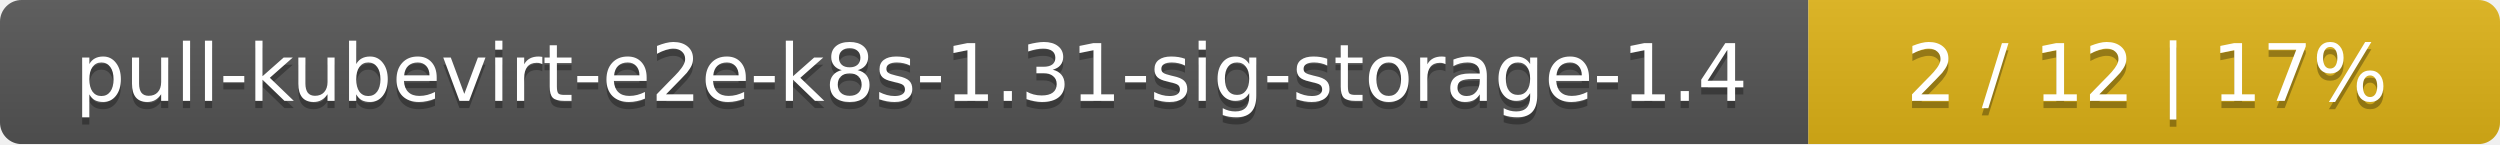
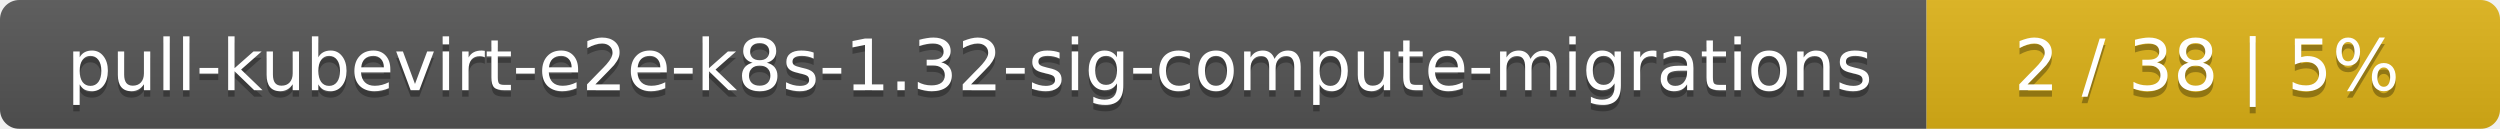
- <svg xmlns="http://www.w3.org/2000/svg" width="347" height="20">
+ <svg xmlns="http://www.w3.org/2000/svg" width="388" height="20">
  <linearGradient id="smooth" x2="0" y2="100%">
    <stop offset="0" stop-color="#bbb" stop-opacity=".1" />
    <stop offset="1" stop-opacity=".1" />
  </linearGradient>
  <mask id="round">
-     <rect width="347" height="20" rx="3" fill="#fff" />
+     <rect width="388" height="20" rx="3" fill="#fff" />
  </mask>
  <g mask="url(#round)">
-     <rect width="251" height="20" fill="#555" />
-     <rect x="251" width="96" height="20" fill="#dfb317" />
-     <rect width="347" height="20" fill="url(#smooth)" />
+     <rect width="299" height="20" fill="#555" />
+     <rect x="299" width="89" height="20" fill="#dfb317" />
+     <rect width="388" height="20" fill="url(#smooth)" />
  </g>
  <g fill="#fff" text-anchor="middle" font-family="DejaVu Sans,Verdana,Geneva,sans-serif" font-size="11">
-     <text x="126.5" y="15" fill="#010101" fill-opacity=".3">pull-kubevirt-e2e-k8s-1.31-sig-storage-1.4</text>
-     <text x="126.5" y="14">pull-kubevirt-e2e-k8s-1.31-sig-storage-1.4</text>
-     <text x="298" y="15" fill="#010101" fill-opacity=".3">2 / 12    |    17%</text>
-     <text x="298" y="14">2 / 12    |    17%</text>
+     <text x="150.5" y="15" fill="#010101" fill-opacity=".3">pull-kubevirt-e2e-k8s-1.32-sig-compute-migrations</text>
+     <text x="150.5" y="14">pull-kubevirt-e2e-k8s-1.32-sig-compute-migrations</text>
+     <text x="342.5" y="15" fill="#010101" fill-opacity=".3">2 / 38    |    5%</text>
+     <text x="342.5" y="14">2 / 38    |    5%</text>
  </g>
</svg>
